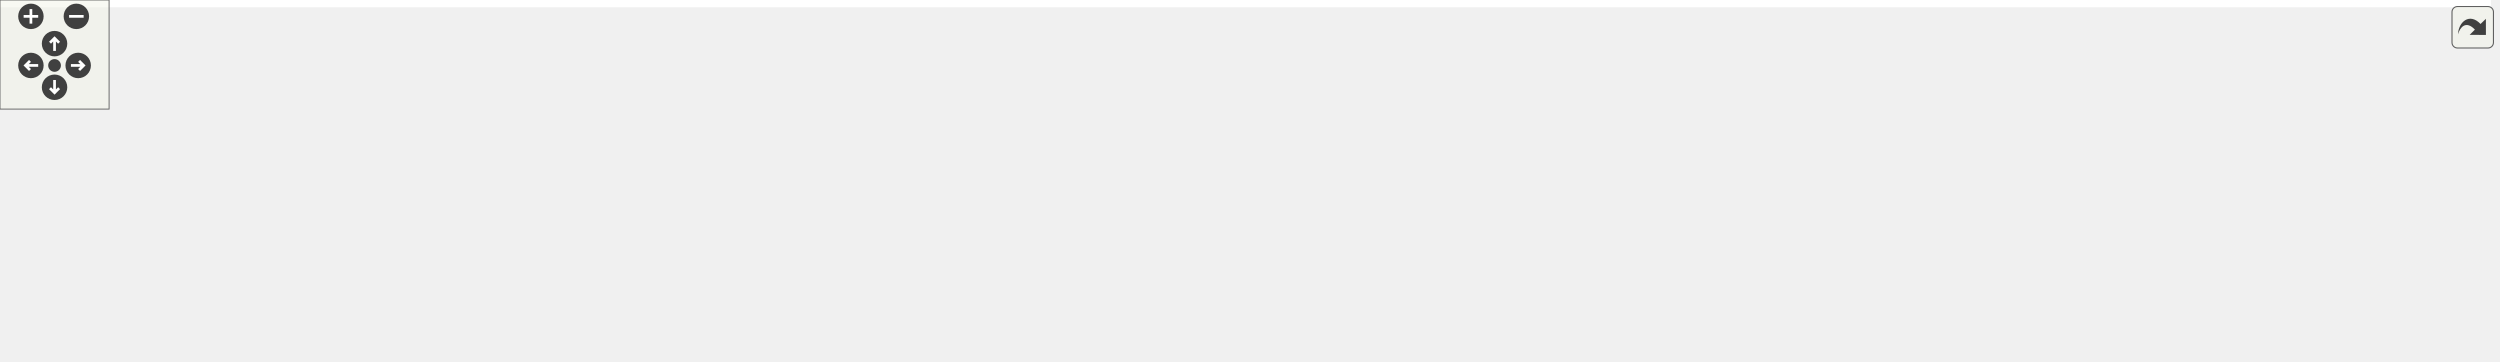
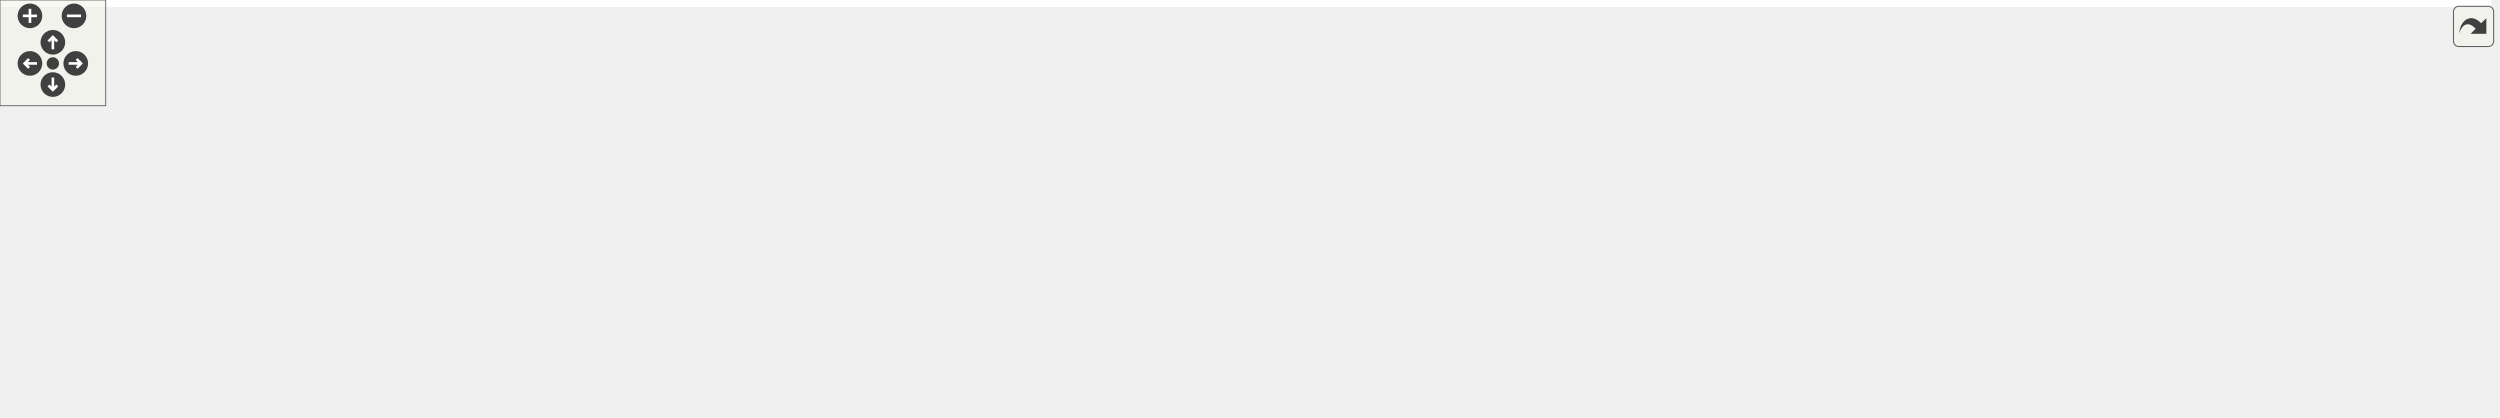
<svg xmlns="http://www.w3.org/2000/svg" xmlns:xlink="http://www.w3.org/1999/xlink" id="main" version="1.1" xml:space="preserve">
  <style type="text/css">
.edge:hover path { stroke: red; }
.edge:hover polygon { stroke: red; fill: red; }
</style>
  <defs>
    <circle id="rim" cx="0" cy="0" r="7" />
    <circle id="rim2" cx="0" cy="0" r="3.5" />
    <g id="zoomPlus">
      <use xlink:href="#rim" fill="#404040">
        <set attributeName="fill" to="#808080" begin="zoomplus.mouseover" end="zoomplus.mouseout" />
      </use>
      <path d="M-4,0h8M0,-4v8" fill="none" stroke="white" stroke-width="1.5" pointer-events="none" />
    </g>
    <g id="zoomMin">
      <use xlink:href="#rim" fill="#404040">
        <set attributeName="fill" to="#808080" begin="zoomminus.mouseover" end="zoomminus.mouseout" />
      </use>
      <path d="M-4,0h8" fill="none" stroke="white" stroke-width="1.5" pointer-events="none" />
    </g>
    <g id="dirArrow">
      <path fill="none" stroke="white" stroke-width="1.5" d="M0,-3.0v7 M-2.5,-0.5L0,-3.0L2.5,-0.5" />
    </g>
    <g id="resetDef">
      <use xlink:href="#rim2" fill="#404040">
        <set attributeName="fill" to="#808080" begin="reset.mouseover" end="reset.mouseout" />
      </use>
    </g>
  </defs>
  <svg id="graph" class="graph">
    <g id="viewport">
-       <polygon fill="white" stroke="transparent" points="-4,4 -4,-138 1370,-138 1370,4 -4,4" />
+       <polygon fill="white" stroke="transparent" points="-4,4 -4,-176 1414,-176 1414,4 -4,4" />
      <g id="node1" class="node">
        <g id="a_node1">
          <a xlink:title=" ">
-             <polygon fill="#bfbfbf" stroke="black" points="1274,-57.5 1274,-76.5 1366,-76.5 1366,-57.5 1274,-57.5" />
-             <text text-anchor="middle" x="1320" y="-64.5" font-family="Helvetica,sans-Serif" font-size="10.00">func_800B578C</text>
+             <polygon fill="#bfbfbf" stroke="black" points="1318,-95.5 1318,-114.5 1410,-114.5 1410,-95.5 1318,-95.5" />
+             <text text-anchor="middle" x="1364" y="-102.5" font-family="Helvetica,sans-Serif" font-size="10.00">func_800B578C</text>
          </a>
        </g>
      </g>
      <g id="node2" class="node">
        <g id="a_node2">
+           <a xlink:href="code__800B45E0_8c.html#a402dba5ac8aabe64f55fc79ffbd92f32" target="_top" xlink:title=" ">
+             <polygon fill="white" stroke="black" points="1190,-114.5 1190,-133.5 1282,-133.5 1282,-114.5 1190,-114.5" />
+             <text text-anchor="middle" x="1236" y="-121.5" font-family="Helvetica,sans-Serif" font-size="10.00">func_800B559C</text>
+           </a>
+         </g>
+       </g>
+       <g id="edge1" class="edge">
+         <path fill="none" stroke="midnightblue" d="M1307.93,-113.3C1299.35,-114.6 1290.57,-115.92 1282.24,-117.18" />
+         <polygon fill="midnightblue" stroke="midnightblue" points="1308.5,-116.76 1317.87,-111.81 1307.46,-109.84 1308.5,-116.76" />
+       </g>
+       <g id="node20" class="node">
+         <g id="a_node20">
          <a xlink:href="code__800B45E0_8c.html#a293f2203b22f25c6be245b9031167dab" target="_top" xlink:title=" ">
-             <polygon fill="white" stroke="black" points="1146,-57.5 1146,-76.5 1238,-76.5 1238,-57.5 1146,-57.5" />
-             <text text-anchor="middle" x="1192" y="-64.5" font-family="Helvetica,sans-Serif" font-size="10.00">func_800B58C4</text>
-           </a>
-         </g>
-       </g>
-       <g id="edge1" class="edge">
-         <path fill="none" stroke="midnightblue" d="M1263.65,-67C1255.16,-67 1246.48,-67 1238.24,-67" />
-         <polygon fill="midnightblue" stroke="midnightblue" points="1263.87,-70.5 1273.87,-67 1263.87,-63.5 1263.87,-70.5" />
+             <polygon fill="white" stroke="black" points="1190,-76.5 1190,-95.5 1282,-95.5 1282,-76.5 1190,-76.5" />
+             <text text-anchor="middle" x="1236" y="-83.5" font-family="Helvetica,sans-Serif" font-size="10.00">func_800B58C4</text>
+           </a>
+         </g>
+       </g>
+       <g id="edge24" class="edge">
+         <path fill="none" stroke="midnightblue" d="M1307.93,-96.7C1299.35,-95.4 1290.57,-94.08 1282.24,-92.82" />
+         <polygon fill="midnightblue" stroke="midnightblue" points="1307.46,-100.16 1317.87,-98.19 1308.5,-93.24 1307.46,-100.16" />
      </g>
      <g id="node3" class="node">
        <g id="a_node3">
+           <a xlink:href="menus_8c.html#a631749440c2d36e3813862976c93ae21" target="_top" xlink:title=" ">
+             <polygon fill="white" stroke="black" points="896,-152.5 896,-171.5 1025,-171.5 1025,-152.5 896,-152.5" />
+             <text text-anchor="middle" x="960.5" y="-159.5" font-family="Helvetica,sans-Serif" font-size="10.00">course_data_menu_act</text>
+           </a>
+         </g>
+       </g>
+       <g id="edge2" class="edge">
+         <path fill="none" stroke="midnightblue" d="M1189.14,-135.87C1177.72,-138.52 1165.46,-141.1 1154,-143 1111.26,-150.09 1062.72,-154.86 1025.07,-157.85" />
+         <polygon fill="midnightblue" stroke="midnightblue" points="1190,-139.26 1198.92,-133.54 1188.38,-132.45 1190,-139.26" />
+       </g>
+       <g id="node10" class="node">
+         <g id="a_node10">
+           <a xlink:href="code__800B45E0_8c.html#ad7bf4d9f76b7d03f66d2a24ea7fac08c" target="_top" xlink:title=" ">
+             <polygon fill="white" stroke="black" points="1061,-114.5 1061,-133.5 1154,-133.5 1154,-114.5 1061,-114.5" />
+             <text text-anchor="middle" x="1107.5" y="-121.5" font-family="Helvetica,sans-Serif" font-size="10.00">func_800B46D0</text>
+           </a>
+         </g>
+       </g>
+       <g id="edge9" class="edge">
+         <path fill="none" stroke="midnightblue" d="M1179.55,-124C1171.14,-124 1162.53,-124 1154.35,-124" />
+         <polygon fill="midnightblue" stroke="midnightblue" points="1179.69,-127.5 1189.69,-124 1179.69,-120.5 1179.69,-127.5" />
+       </g>
+       <g id="node12" class="node">
+         <g id="a_node12">
          <a xlink:href="code__800B45E0_8c.html#a3d74971fccb6347f1a9c6b54059efb12" target="_top" xlink:title=" ">
-             <polygon fill="white" stroke="black" points="1017,-57.5 1017,-76.5 1110,-76.5 1110,-57.5 1017,-57.5" />
-             <text text-anchor="middle" x="1063.5" y="-64.5" font-family="Helvetica,sans-Serif" font-size="10.00">func_800B4A9C</text>
-           </a>
-         </g>
-       </g>
-       <g id="edge2" class="edge">
-         <path fill="none" stroke="midnightblue" d="M1135.55,-67C1127.14,-67 1118.53,-67 1110.35,-67" />
-         <polygon fill="midnightblue" stroke="midnightblue" points="1135.69,-70.5 1145.69,-67 1135.69,-63.5 1135.69,-70.5" />
+             <polygon fill="white" stroke="black" points="1061,-76.5 1061,-95.5 1154,-95.5 1154,-76.5 1061,-76.5" />
+             <text text-anchor="middle" x="1107.5" y="-83.5" font-family="Helvetica,sans-Serif" font-size="10.00">func_800B4A9C</text>
+           </a>
+         </g>
+       </g>
+       <g id="edge12" class="edge">
+         <path fill="none" stroke="midnightblue" d="M1193.27,-111.46C1176.06,-106.3 1156.44,-100.4 1140.41,-95.59" />
+         <polygon fill="midnightblue" stroke="midnightblue" points="1192.49,-114.89 1203.08,-114.41 1194.51,-108.18 1192.49,-114.89" />
      </g>
      <g id="node4" class="node">
        <g id="a_node4">
-           <a xlink:href="code__800B45E0_8c.html#a7363b8763617751dc18ca9d522b206e8" target="_top" xlink:title=" ">
-             <polygon fill="white" stroke="black" points="888,-57.5 888,-76.5 981,-76.5 981,-57.5 888,-57.5" />
-             <text text-anchor="middle" x="934.5" y="-64.5" font-family="Helvetica,sans-Serif" font-size="10.00">load_save_data</text>
+           <a xlink:href="menus_8c.html#a5fd6ba9b77c684f7c5e0f4732de81953" target="_top" xlink:title=" ">
+             <polygon fill="white" stroke="black" points="769.5,-152.5 769.5,-171.5 858.5,-171.5 858.5,-152.5 769.5,-152.5" />
+             <text text-anchor="middle" x="814" y="-159.5" font-family="Helvetica,sans-Serif" font-size="10.00">update_menus</text>
          </a>
        </g>
      </g>
      <g id="edge3" class="edge">
-         <path fill="none" stroke="midnightblue" d="M1006.5,-67C998.07,-67 989.46,-67 981.28,-67" />
-         <polygon fill="midnightblue" stroke="midnightblue" points="1006.65,-70.5 1016.65,-67 1006.65,-63.5 1006.65,-70.5" />
+         <path fill="none" stroke="midnightblue" d="M885.65,-162C876.38,-162 867.15,-162 858.56,-162" />
+         <polygon fill="midnightblue" stroke="midnightblue" points="885.7,-165.5 895.7,-162 885.7,-158.5 885.7,-165.5" />
      </g>
      <g id="node5" class="node">
        <g id="a_node5">
-           <a xlink:href="code__80091750_8c.html#a4c171632ff32db3cbe13719e6478d536" target="_top" xlink:title=" ">
-             <polygon fill="white" stroke="black" points="760,-57.5 760,-76.5 852,-76.5 852,-57.5 760,-57.5" />
-             <text text-anchor="middle" x="806" y="-64.5" font-family="Helvetica,sans-Serif" font-size="10.00">func_80091B78</text>
+           <a xlink:href="main_8c.html#ae04143ce8113cdafa007c642eb620bc8" target="_top" xlink:title=" ">
+             <polygon fill="white" stroke="black" points="488,-133.5 488,-152.5 604,-152.5 604,-133.5 488,-133.5" />
+             <text text-anchor="middle" x="546" y="-140.5" font-family="Helvetica,sans-Serif" font-size="10.00">game_state_handler</text>
          </a>
        </g>
      </g>
      <g id="edge4" class="edge">
-         <path fill="none" stroke="midnightblue" d="M877.59,-67C869.09,-67 860.41,-67 852.18,-67" />
-         <polygon fill="midnightblue" stroke="midnightblue" points="877.83,-70.5 887.83,-67 877.83,-63.5 877.83,-70.5" />
+         <path fill="none" stroke="midnightblue" d="M759.21,-158.16C714.18,-154.94 650.07,-150.36 604.12,-147.08" />
+         <polygon fill="midnightblue" stroke="midnightblue" points="759.15,-161.66 769.37,-158.88 759.65,-154.68 759.15,-161.66" />
      </g>
      <g id="node6" class="node">
        <g id="a_node6">
-           <a xlink:href="main_8c.html#a8ccd4f2ae1a9502071e1b43ab07a78d3" target="_top" xlink:title=" ">
-             <polygon fill="white" stroke="black" points="632,-114.5 632,-133.5 724,-133.5 724,-114.5 632,-114.5" />
-             <text text-anchor="middle" x="678" y="-121.5" font-family="Helvetica,sans-Serif" font-size="10.00">func_800025D4</text>
+           <a xlink:href="main_8c.html#a633ed517e458daeb768f5361895dcac9" target="_top" xlink:title=" ">
+             <polygon fill="white" stroke="black" points="339,-95.5 339,-114.5 452,-114.5 452,-95.5 339,-95.5" />
+             <text text-anchor="middle" x="395.5" y="-102.5" font-family="Helvetica,sans-Serif" font-size="10.00">thread5_game_loop</text>
          </a>
        </g>
      </g>
      <g id="edge5" class="edge">
-         <path fill="none" stroke="midnightblue" d="M776.1,-80.9C760.7,-88.21 741.39,-97.25 724,-105 717.03,-108.11 709.4,-111.38 702.43,-114.31" />
-         <polygon fill="midnightblue" stroke="midnightblue" points="777.61,-84.05 785.13,-76.59 774.59,-77.73 777.61,-84.05" />
-       </g>
-       <g id="node12" class="node">
-         <g id="a_node12">
-           <a xlink:href="main_8c.html#a1399390ccfb8062de2a77e48df769faf" target="_top" xlink:title=" ">
-             <polygon fill="white" stroke="black" points="632.5,-76.5 632.5,-95.5 723.5,-95.5 723.5,-76.5 632.5,-76.5" />
-             <text text-anchor="middle" x="678" y="-83.5" font-family="Helvetica,sans-Serif" font-size="10.00">func_80002600</text>
-           </a>
-         </g>
+         <path fill="none" stroke="midnightblue" d="M497.67,-130.89C476.99,-125.6 453.08,-119.48 433.7,-114.52" />
+         <polygon fill="midnightblue" stroke="midnightblue" points="496.97,-134.32 507.53,-133.41 498.71,-127.54 496.97,-134.32" />
+       </g>
+       <g id="node7" class="node">
+         <g id="a_node7">
+           <a xlink:href="main_8c.html#a023b8f272e4efbd33f371e91ffff6b30" target="_top" xlink:title=" ">
+             <polygon fill="white" stroke="black" points="217,-95.5 217,-114.5 303,-114.5 303,-95.5 217,-95.5" />
+             <text text-anchor="middle" x="260" y="-102.5" font-family="Helvetica,sans-Serif" font-size="10.00">thread3_video</text>
+           </a>
+         </g>
+       </g>
+       <g id="edge6" class="edge">
+         <path fill="none" stroke="midnightblue" d="M328.57,-105C319.94,-105 311.3,-105 303.21,-105" />
+         <polygon fill="midnightblue" stroke="midnightblue" points="328.66,-108.5 338.66,-105 328.66,-101.5 328.66,-108.5" />
+       </g>
+       <g id="node8" class="node">
+         <g id="a_node8">
+           <a xlink:href="main_8c.html#a1e35d2b842121e6aea373f09381616e5" target="_top" xlink:title=" ">
+             <polygon fill="white" stroke="black" points="104,-95.5 104,-114.5 181,-114.5 181,-95.5 104,-95.5" />
+             <text text-anchor="middle" x="142.5" y="-102.5" font-family="Helvetica,sans-Serif" font-size="10.00">thread1_idle</text>
+           </a>
+         </g>
+       </g>
+       <g id="edge7" class="edge">
+         <path fill="none" stroke="midnightblue" d="M206.9,-105C198.2,-105 189.33,-105 181.09,-105" />
+         <polygon fill="midnightblue" stroke="midnightblue" points="206.98,-108.5 216.98,-105 206.98,-101.5 206.98,-108.5" />
+       </g>
+       <g id="node9" class="node">
+         <g id="a_node9">
+           <a xlink:href="main_8c.html#a4f87d43525fe95f60ea92bc8a3b70e62" target="_top" xlink:title=" ">
+             <polygon fill="white" stroke="black" points="0,-95.5 0,-114.5 68,-114.5 68,-95.5 0,-95.5" />
+             <text text-anchor="middle" x="34" y="-102.5" font-family="Helvetica,sans-Serif" font-size="10.00">main_func</text>
+           </a>
+         </g>
+       </g>
+       <g id="edge8" class="edge">
+         <path fill="none" stroke="midnightblue" d="M93.95,-105C85.29,-105 76.44,-105 68.31,-105" />
+         <polygon fill="midnightblue" stroke="midnightblue" points="93.95,-108.5 103.95,-105 93.95,-101.5 93.95,-108.5" />
+       </g>
+       <g id="node11" class="node">
+         <g id="a_node11">
+           <a xlink:href="menus_8c.html#ac12b794ad6e6f958a6ab8eaebde7efae" target="_top" xlink:title=" ">
+             <polygon fill="white" stroke="black" points="907.5,-114.5 907.5,-133.5 1013.5,-133.5 1013.5,-114.5 907.5,-114.5" />
+             <text text-anchor="middle" x="960.5" y="-121.5" font-family="Helvetica,sans-Serif" font-size="10.00">options_menu_act</text>
+           </a>
+         </g>
+       </g>
+       <g id="edge10" class="edge">
+         <path fill="none" stroke="midnightblue" d="M1050.6,-124C1038.45,-124 1025.64,-124 1013.64,-124" />
+         <polygon fill="midnightblue" stroke="midnightblue" points="1050.62,-127.5 1060.62,-124 1050.62,-120.5 1050.62,-127.5" />
      </g>
      <g id="edge11" class="edge">
-         <path fill="none" stroke="midnightblue" d="M749.8,-75.32C741.12,-76.63 732.23,-77.97 723.82,-79.24" />
-         <polygon fill="midnightblue" stroke="midnightblue" points="750.5,-78.76 759.87,-73.81 749.46,-71.84 750.5,-78.76" />
+         <path fill="none" stroke="midnightblue" d="M913.17,-136.18C893.11,-141.46 869.97,-147.54 851.2,-152.48" />
+         <polygon fill="midnightblue" stroke="midnightblue" points="914.26,-139.52 923.04,-133.59 912.48,-132.75 914.26,-139.52" />
      </g>
      <g id="node13" class="node">
        <g id="a_node13">
-           <a xlink:href="main_8c.html#a26a29858c220d867684f0385abacfde8" target="_top" xlink:title=" ">
-             <polygon fill="white" stroke="black" points="632,-38.5 632,-57.5 724,-57.5 724,-38.5 632,-38.5" />
-             <text text-anchor="middle" x="678" y="-45.5" font-family="Helvetica,sans-Serif" font-size="10.00">func_8000262C</text>
+           <a xlink:href="code__800B45E0_8c.html#a7363b8763617751dc18ca9d522b206e8" target="_top" xlink:title=" ">
+             <polygon fill="white" stroke="black" points="914,-76.5 914,-95.5 1007,-95.5 1007,-76.5 914,-76.5" />
+             <text text-anchor="middle" x="960.5" y="-83.5" font-family="Helvetica,sans-Serif" font-size="10.00">load_save_data</text>
          </a>
        </g>
      </g>
      <g id="edge13" class="edge">
-         <path fill="none" stroke="midnightblue" d="M749.93,-58.7C741.35,-57.4 732.57,-56.08 724.24,-54.82" />
-         <polygon fill="midnightblue" stroke="midnightblue" points="749.46,-62.16 759.87,-60.19 750.5,-55.24 749.46,-62.16" />
+         <path fill="none" stroke="midnightblue" d="M1050.38,-86C1036.05,-86 1020.81,-86 1007.08,-86" />
+         <polygon fill="midnightblue" stroke="midnightblue" points="1050.62,-89.5 1060.62,-86 1050.62,-82.5 1050.62,-89.5" />
      </g>
      <g id="node14" class="node">
        <g id="a_node14">
+           <a xlink:href="code__80091750_8c.html#a4c171632ff32db3cbe13719e6478d536" target="_top" xlink:title=" ">
+             <polygon fill="white" stroke="black" points="768,-76.5 768,-95.5 860,-95.5 860,-76.5 768,-76.5" />
+             <text text-anchor="middle" x="814" y="-83.5" font-family="Helvetica,sans-Serif" font-size="10.00">func_80091B78</text>
+           </a>
+         </g>
+       </g>
+       <g id="edge14" class="edge">
+         <path fill="none" stroke="midnightblue" d="M903.57,-86C889.29,-86 874.11,-86 860.42,-86" />
+         <polygon fill="midnightblue" stroke="midnightblue" points="903.78,-89.5 913.78,-86 903.78,-82.5 903.78,-89.5" />
+       </g>
+       <g id="node15" class="node">
+         <g id="a_node15">
+           <a xlink:href="main_8c.html#a8ccd4f2ae1a9502071e1b43ab07a78d3" target="_top" xlink:title=" ">
+             <polygon fill="white" stroke="black" points="640,-114.5 640,-133.5 732,-133.5 732,-114.5 640,-114.5" />
+             <text text-anchor="middle" x="686" y="-121.5" font-family="Helvetica,sans-Serif" font-size="10.00">func_800025D4</text>
+           </a>
+         </g>
+       </g>
+       <g id="edge15" class="edge">
+         <path fill="none" stroke="midnightblue" d="M771.44,-98.54C754.29,-103.7 734.75,-109.6 718.78,-114.41" />
+         <polygon fill="midnightblue" stroke="midnightblue" points="772.64,-101.83 781.2,-95.59 770.62,-95.13 772.64,-101.83" />
+       </g>
+       <g id="node17" class="node">
+         <g id="a_node17">
+           <a xlink:href="main_8c.html#a1399390ccfb8062de2a77e48df769faf" target="_top" xlink:title=" ">
+             <polygon fill="white" stroke="black" points="640.5,-76.5 640.5,-95.5 731.5,-95.5 731.5,-76.5 640.5,-76.5" />
+             <text text-anchor="middle" x="686" y="-83.5" font-family="Helvetica,sans-Serif" font-size="10.00">func_80002600</text>
+           </a>
+         </g>
+       </g>
+       <g id="edge18" class="edge">
+         <path fill="none" stroke="midnightblue" d="M757.8,-86C749.12,-86 740.23,-86 731.82,-86" />
+         <polygon fill="midnightblue" stroke="midnightblue" points="757.87,-89.5 767.87,-86 757.87,-82.5 757.87,-89.5" />
+       </g>
+       <g id="node18" class="node">
+         <g id="a_node18">
+           <a xlink:href="main_8c.html#a26a29858c220d867684f0385abacfde8" target="_top" xlink:title=" ">
+             <polygon fill="white" stroke="black" points="640,-38.5 640,-57.5 732,-57.5 732,-38.5 640,-38.5" />
+             <text text-anchor="middle" x="686" y="-45.5" font-family="Helvetica,sans-Serif" font-size="10.00">func_8000262C</text>
+           </a>
+         </g>
+       </g>
+       <g id="edge20" class="edge">
+         <path fill="none" stroke="midnightblue" d="M771.44,-73.46C754.29,-68.3 734.75,-62.4 718.78,-57.59" />
+         <polygon fill="midnightblue" stroke="midnightblue" points="770.62,-76.87 781.2,-76.41 772.64,-70.17 770.62,-76.87" />
+       </g>
+       <g id="node19" class="node">
+         <g id="a_node19">
          <a xlink:href="main_8c.html#a3a0697cf1e2b0c4ec6ddbf605926eac4" target="_top" xlink:title=" ">
-             <polygon fill="white" stroke="black" points="632.5,-0.5 632.5,-19.5 723.5,-19.5 723.5,-0.5 632.5,-0.5" />
-             <text text-anchor="middle" x="678" y="-7.5" font-family="Helvetica,sans-Serif" font-size="10.00">func_80002658</text>
-           </a>
-         </g>
-       </g>
-       <g id="edge15" class="edge">
-         <path fill="none" stroke="midnightblue" d="M776.1,-53.1C760.7,-45.79 741.39,-36.75 724,-29 717.03,-25.89 709.4,-22.62 702.43,-19.69" />
-         <polygon fill="midnightblue" stroke="midnightblue" points="774.59,-56.27 785.13,-57.41 777.61,-49.95 774.59,-56.27" />
-       </g>
-       <g id="node7" class="node">
-         <g id="a_node7">
+             <polygon fill="white" stroke="black" points="640.5,-0.5 640.5,-19.5 731.5,-19.5 731.5,-0.5 640.5,-0.5" />
+             <text text-anchor="middle" x="686" y="-7.5" font-family="Helvetica,sans-Serif" font-size="10.00">func_80002658</text>
+           </a>
+         </g>
+       </g>
+       <g id="edge22" class="edge">
+         <path fill="none" stroke="midnightblue" d="M793.14,-70.21C777.2,-58 753.95,-41.17 732,-29 725.77,-25.55 718.78,-22.31 712.21,-19.53" />
+         <polygon fill="midnightblue" stroke="midnightblue" points="791.14,-73.09 801.18,-76.46 795.43,-67.56 791.14,-73.09" />
+       </g>
+       <g id="node16" class="node">
+         <g id="a_node16">
          <a xlink:href="main_8c.html#ad0625ed56ac663d3ec7ae8f1ba50c735" target="_top" xlink:title=" ">
-             <polygon fill="white" stroke="black" points="488,-57.5 488,-76.5 596,-76.5 596,-57.5 488,-57.5" />
-             <text text-anchor="middle" x="542" y="-64.5" font-family="Helvetica,sans-Serif" font-size="10.00">update_gamestate</text>
-           </a>
-         </g>
-       </g>
-       <g id="edge6" class="edge">
-         <path fill="none" stroke="midnightblue" d="M644.84,-110.44C640.52,-108.61 636.15,-106.76 632,-105 609.27,-95.35 583.3,-84.25 565.3,-76.55" />
-         <polygon fill="midnightblue" stroke="midnightblue" points="643.53,-113.68 654.1,-114.35 646.25,-107.24 643.53,-113.68" />
-       </g>
-       <g id="node8" class="node">
-         <g id="a_node8">
-           <a xlink:href="main_8c.html#a633ed517e458daeb768f5361895dcac9" target="_top" xlink:title=" ">
-             <polygon fill="white" stroke="black" points="339,-57.5 339,-76.5 452,-76.5 452,-57.5 339,-57.5" />
-             <text text-anchor="middle" x="395.5" y="-64.5" font-family="Helvetica,sans-Serif" font-size="10.00">thread5_game_loop</text>
-           </a>
-         </g>
-       </g>
-       <g id="edge7" class="edge">
-         <path fill="none" stroke="midnightblue" d="M477.42,-67C468.98,-67 460.39,-67 452.1,-67" />
-         <polygon fill="midnightblue" stroke="midnightblue" points="477.6,-70.5 487.6,-67 477.6,-63.5 477.6,-70.5" />
-       </g>
-       <g id="node9" class="node">
-         <g id="a_node9">
-           <a xlink:href="main_8c.html#a023b8f272e4efbd33f371e91ffff6b30" target="_top" xlink:title=" ">
-             <polygon fill="white" stroke="black" points="217,-57.5 217,-76.5 303,-76.5 303,-57.5 217,-57.5" />
-             <text text-anchor="middle" x="260" y="-64.5" font-family="Helvetica,sans-Serif" font-size="10.00">thread3_video</text>
-           </a>
-         </g>
-       </g>
-       <g id="edge8" class="edge">
-         <path fill="none" stroke="midnightblue" d="M328.57,-67C319.94,-67 311.3,-67 303.21,-67" />
-         <polygon fill="midnightblue" stroke="midnightblue" points="328.66,-70.5 338.66,-67 328.66,-63.5 328.66,-70.5" />
-       </g>
-       <g id="node10" class="node">
-         <g id="a_node10">
-           <a xlink:href="main_8c.html#a1e35d2b842121e6aea373f09381616e5" target="_top" xlink:title=" ">
-             <polygon fill="white" stroke="black" points="104,-57.5 104,-76.5 181,-76.5 181,-57.5 104,-57.5" />
-             <text text-anchor="middle" x="142.5" y="-64.5" font-family="Helvetica,sans-Serif" font-size="10.00">thread1_idle</text>
-           </a>
-         </g>
-       </g>
-       <g id="edge9" class="edge">
-         <path fill="none" stroke="midnightblue" d="M206.9,-67C198.2,-67 189.33,-67 181.09,-67" />
-         <polygon fill="midnightblue" stroke="midnightblue" points="206.98,-70.5 216.98,-67 206.98,-63.5 206.98,-70.5" />
-       </g>
-       <g id="node11" class="node">
-         <g id="a_node11">
-           <a xlink:href="main_8c.html#a4f87d43525fe95f60ea92bc8a3b70e62" target="_top" xlink:title=" ">
-             <polygon fill="white" stroke="black" points="0,-57.5 0,-76.5 68,-76.5 68,-57.5 0,-57.5" />
-             <text text-anchor="middle" x="34" y="-64.5" font-family="Helvetica,sans-Serif" font-size="10.00">main_func</text>
-           </a>
-         </g>
-       </g>
-       <g id="edge10" class="edge">
-         <path fill="none" stroke="midnightblue" d="M93.95,-67C85.29,-67 76.44,-67 68.31,-67" />
-         <polygon fill="midnightblue" stroke="midnightblue" points="93.95,-70.5 103.95,-67 93.95,-63.5 93.95,-70.5" />
-       </g>
-       <g id="edge12" class="edge">
-         <path fill="none" stroke="midnightblue" d="M622.41,-78.26C613.78,-77.04 604.86,-75.77 596.26,-74.55" />
-         <polygon fill="midnightblue" stroke="midnightblue" points="621.99,-81.73 632.38,-79.67 622.97,-74.8 621.99,-81.73" />
-       </g>
-       <g id="edge14" class="edge">
-         <path fill="none" stroke="midnightblue" d="M621.56,-55.86C613.17,-57.05 604.53,-58.28 596.19,-59.46" />
-         <polygon fill="midnightblue" stroke="midnightblue" points="622.22,-59.3 631.63,-54.43 621.24,-52.37 622.22,-59.3" />
+             <polygon fill="white" stroke="black" points="492,-76.5 492,-95.5 600,-95.5 600,-76.5 492,-76.5" />
+             <text text-anchor="middle" x="546" y="-83.5" font-family="Helvetica,sans-Serif" font-size="10.00">update_gamestate</text>
+           </a>
+         </g>
      </g>
      <g id="edge16" class="edge">
-         <path fill="none" stroke="midnightblue" d="M644.84,-23.56C640.52,-25.39 636.15,-27.24 632,-29 609.27,-38.65 583.3,-49.75 565.3,-57.45" />
-         <polygon fill="midnightblue" stroke="midnightblue" points="646.25,-26.76 654.1,-19.65 643.53,-20.32 646.25,-26.76" />
+         <path fill="none" stroke="midnightblue" d="M640.53,-111.75C621.51,-106.52 599.62,-100.49 581.81,-95.59" />
+         <polygon fill="midnightblue" stroke="midnightblue" points="639.61,-115.13 650.18,-114.41 641.46,-108.38 639.61,-115.13" />
+       </g>
+       <g id="edge17" class="edge">
+         <path fill="none" stroke="midnightblue" d="M481.68,-94.1C471.83,-95.36 461.73,-96.65 452.08,-97.89" />
+         <polygon fill="midnightblue" stroke="midnightblue" points="482.33,-97.55 491.81,-92.81 481.44,-90.6 482.33,-97.55" />
+       </g>
+       <g id="edge19" class="edge">
+         <path fill="none" stroke="midnightblue" d="M630.12,-86C620.28,-86 610.03,-86 600.24,-86" />
+         <polygon fill="midnightblue" stroke="midnightblue" points="630.2,-89.5 640.2,-86 630.2,-82.5 630.2,-89.5" />
+       </g>
+       <g id="edge21" class="edge">
+         <path fill="none" stroke="midnightblue" d="M640.53,-60.25C621.51,-65.48 599.62,-71.51 581.81,-76.41" />
+         <polygon fill="midnightblue" stroke="midnightblue" points="641.46,-63.62 650.18,-57.59 639.61,-56.87 641.46,-63.62" />
+       </g>
+       <g id="edge23" class="edge">
+         <path fill="none" stroke="midnightblue" d="M651.09,-23.67C647.31,-25.38 643.55,-27.18 640,-29 611.03,-43.89 579.01,-64.5 561.11,-76.43" />
+         <polygon fill="midnightblue" stroke="midnightblue" points="652.64,-26.81 660.4,-19.6 649.84,-20.39 652.64,-26.81" />
+       </g>
+       <g id="edge25" class="edge">
+         <path fill="none" stroke="midnightblue" d="M1179.55,-86C1171.14,-86 1162.53,-86 1154.35,-86" />
+         <polygon fill="midnightblue" stroke="midnightblue" points="1179.69,-89.5 1189.69,-86 1179.69,-82.5 1179.69,-89.5" />
      </g>
    </g>
  </svg>
  <g id="navigator" transform="translate(0 0)" fill="#404254">
    <rect fill="#f2f5e9" fill-opacity="0.5" stroke="#606060" stroke-width=".5" x="0" y="0" width="60" height="60" />
    <use id="zoomplus" xlink:href="#zoomPlus" x="17" y="9" />
    <use id="zoomminus" xlink:href="#zoomMin" x="42" y="9" />
    <use id="reset" xlink:href="#resetDef" x="30" y="36" />
    <g id="arrowUp" xlink:href="#dirArrow" transform="translate(30 24)">
      <use xlink:href="#rim" fill="#404040">
        <set attributeName="fill" to="#808080" begin="arrowUp.mouseover" end="arrowUp.mouseout" />
      </use>
      <path fill="none" stroke="white" stroke-width="1.5" d="M0,-3.0v7 M-2.5,-0.5L0,-3.0L2.5,-0.5" />
    </g>
    <g id="arrowRight" xlink:href="#dirArrow" transform="rotate(90) translate(36 -43)">
      <use xlink:href="#rim" fill="#404040">
        <set attributeName="fill" to="#808080" begin="arrowRight.mouseover" end="arrowRight.mouseout" />
      </use>
      <path fill="none" stroke="white" stroke-width="1.5" d="M0,-3.0v7 M-2.5,-0.5L0,-3.0L2.5,-0.5" />
    </g>
    <g id="arrowDown" xlink:href="#dirArrow" transform="rotate(180) translate(-30 -48)">
      <use xlink:href="#rim" fill="#404040">
        <set attributeName="fill" to="#808080" begin="arrowDown.mouseover" end="arrowDown.mouseout" />
      </use>
      <path fill="none" stroke="white" stroke-width="1.5" d="M0,-3.0v7 M-2.5,-0.5L0,-3.0L2.5,-0.5" />
    </g>
    <g id="arrowLeft" xlink:href="#dirArrow" transform="rotate(270) translate(-36 17)">
      <use xlink:href="#rim" fill="#404040">
        <set attributeName="fill" to="#808080" begin="arrowLeft.mouseover" end="arrowLeft.mouseout" />
      </use>
      <path fill="none" stroke="white" stroke-width="1.5" d="M0,-3.0v7 M-2.5,-0.5L0,-3.0L2.5,-0.5" />
    </g>
  </g>
  <svg viewBox="0 0 15 15" width="100%" height="30px" preserveAspectRatio="xMaxYMin meet">
    <g id="arrow_out" transform="scale(0.3 0.3)">
      <a xlink:href="code__800B45E0_8h_a5355f13c326e5484178d857443e02450_icgraph_org.svg" target="_base">
        <rect id="button" ry="5" rx="5" y="6" x="6" height="38" width="38" fill="#f2f5e9" fill-opacity="0.5" stroke="#606060" stroke-width="1.0" />
        <path id="arrow" d="M 11.5,31.437 C 11.94,20.098 22.043,11.323 32.159,21.979 L 37.069,17.246 C 37.069,17.246 37.088,32 37.088,32 L 22.16,31.978 C 22.16,31.978 26.998,27.14 26.998,27.14 C 18.529,18.264 13.292,25.23 11.5,31.437 z" style="fill:#404040;" />
      </a>
    </g>
  </svg>
</svg>
